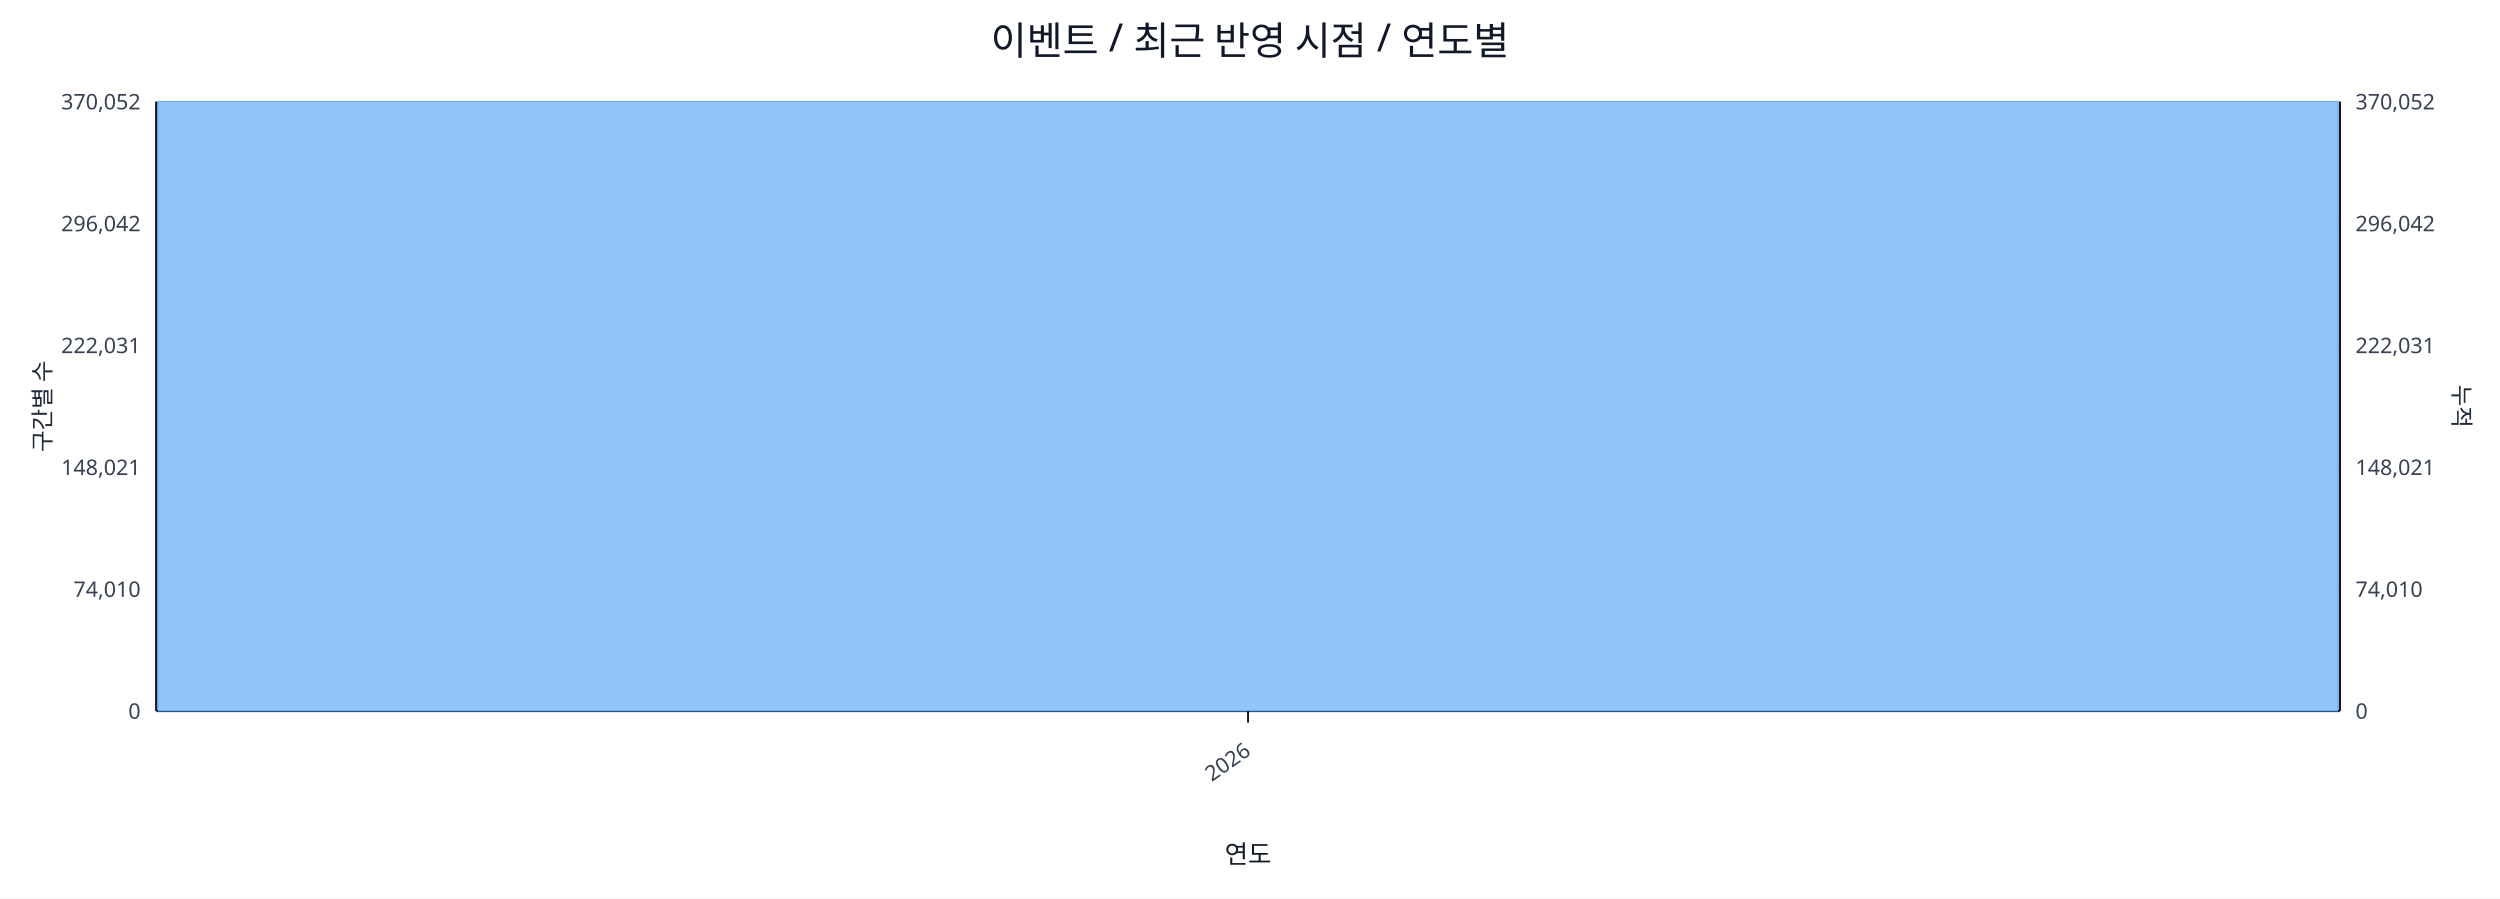
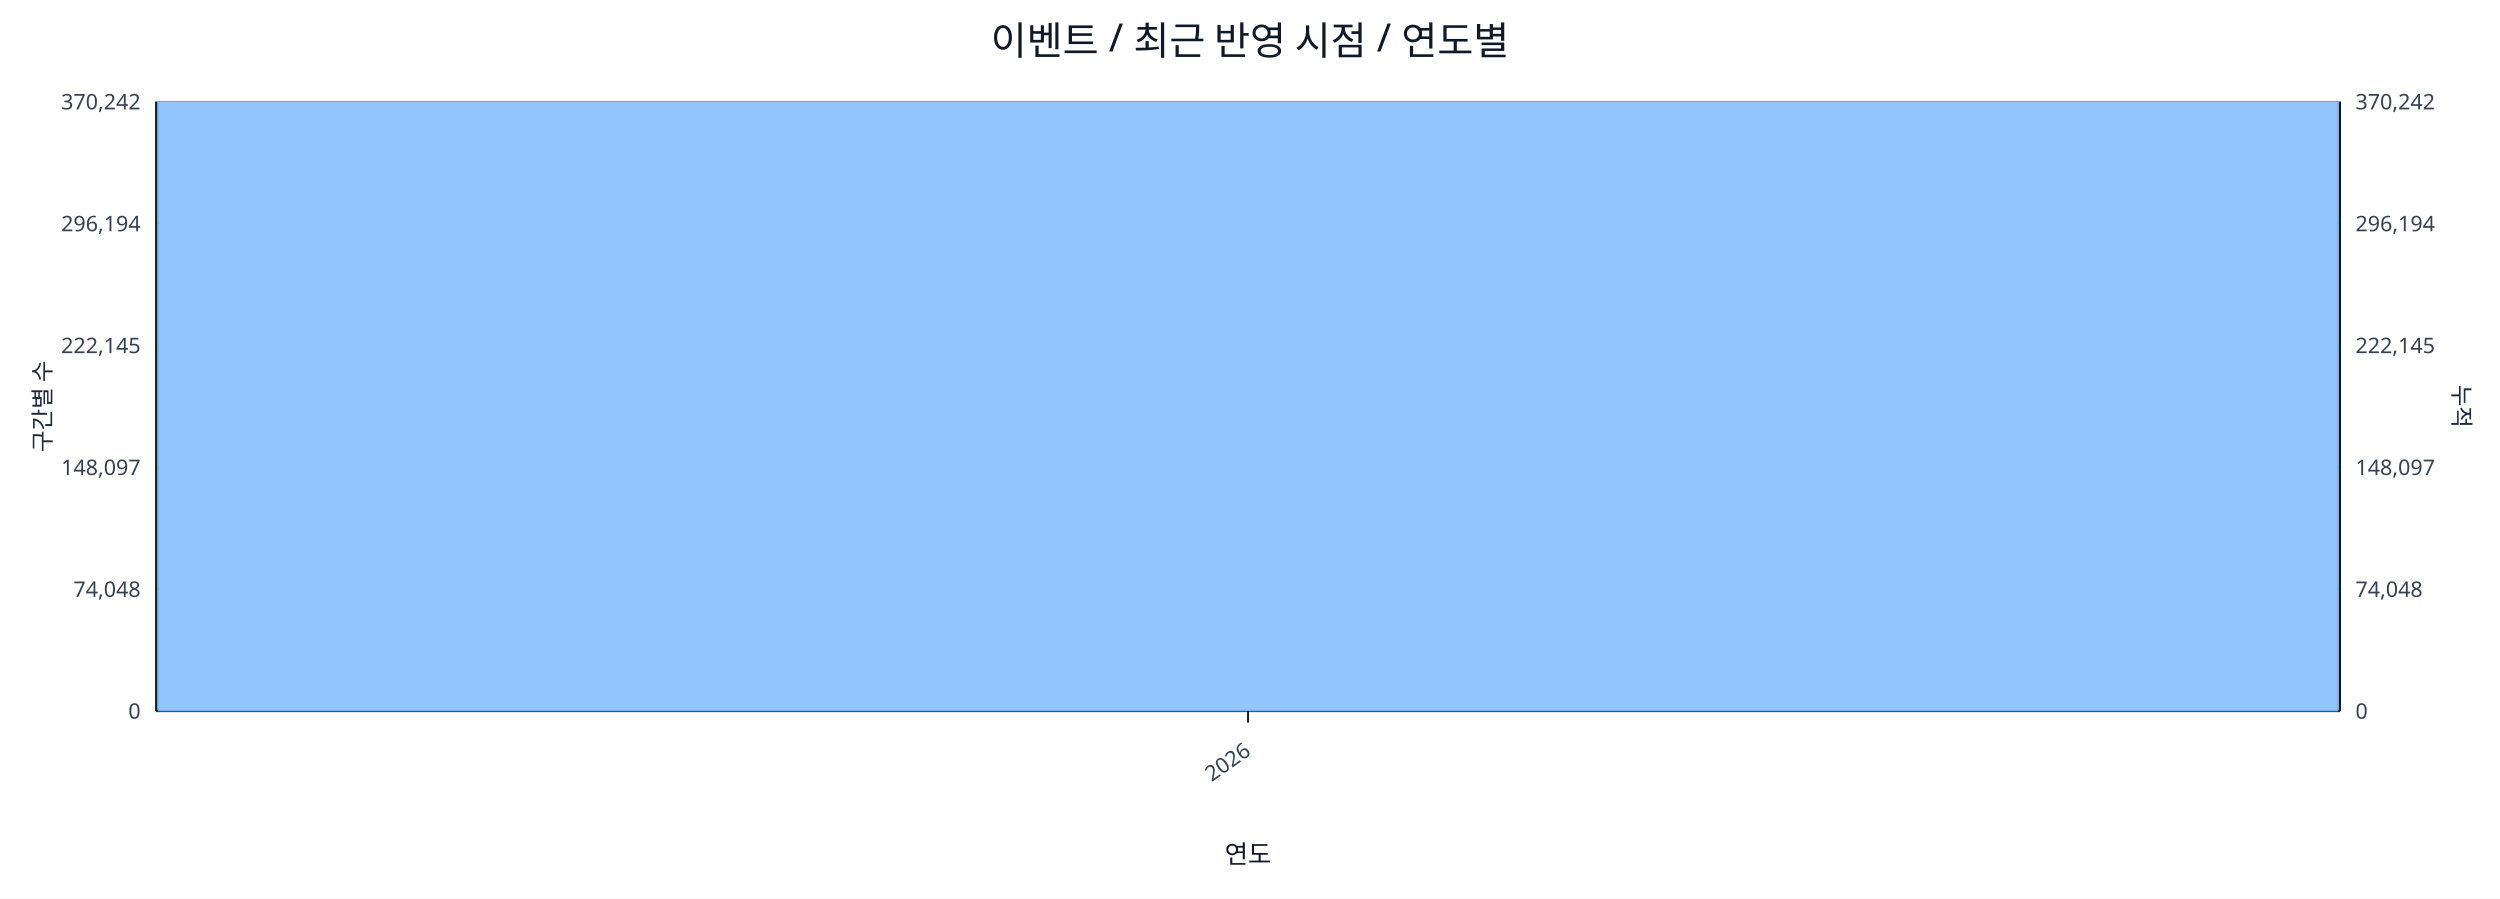
<svg xmlns="http://www.w3.org/2000/svg" width="1280" height="460" viewBox="0 0 1280 460">
  <rect x="0" y="0" width="100%" height="100%" fill="#ffffff" />
  <text x="640.0" y="28" font-size="20" text-anchor="middle" font-family="sans-serif" fill="#111827">이벤트 / 최근 반영 시점 / 연도별</text>
  <line x1="80.0" y1="52.0" x2="1198.0" y2="52.0" stroke="#e5e7eb" stroke-width="1" />
-   <text x="72.0" y="56.0" font-size="11" text-anchor="end" font-family="sans-serif" fill="#374151">370,052</text>
-   <text x="1206.0" y="56.0" font-size="11" text-anchor="start" font-family="sans-serif" fill="#374151">370,052</text>
+   <text x="72.0" y="56.0" font-size="11" text-anchor="end" font-family="sans-serif" fill="#374151">370,242</text>
+   <text x="1206.0" y="56.0" font-size="11" text-anchor="start" font-family="sans-serif" fill="#374151">370,242</text>
  <line x1="80.0" y1="114.4" x2="1198.0" y2="114.4" stroke="#e5e7eb" stroke-width="1" />
-   <text x="72.0" y="118.4" font-size="11" text-anchor="end" font-family="sans-serif" fill="#374151">296,042</text>
-   <text x="1206.0" y="118.4" font-size="11" text-anchor="start" font-family="sans-serif" fill="#374151">296,042</text>
+   <text x="72.0" y="118.4" font-size="11" text-anchor="end" font-family="sans-serif" fill="#374151">296,194</text>
+   <text x="1206.0" y="118.4" font-size="11" text-anchor="start" font-family="sans-serif" fill="#374151">296,194</text>
  <line x1="80.0" y1="176.8" x2="1198.0" y2="176.8" stroke="#e5e7eb" stroke-width="1" />
-   <text x="72.0" y="180.8" font-size="11" text-anchor="end" font-family="sans-serif" fill="#374151">222,031</text>
-   <text x="1206.0" y="180.8" font-size="11" text-anchor="start" font-family="sans-serif" fill="#374151">222,031</text>
+   <text x="72.0" y="180.8" font-size="11" text-anchor="end" font-family="sans-serif" fill="#374151">222,145</text>
+   <text x="1206.0" y="180.8" font-size="11" text-anchor="start" font-family="sans-serif" fill="#374151">222,145</text>
  <line x1="80.0" y1="239.2" x2="1198.0" y2="239.2" stroke="#e5e7eb" stroke-width="1" />
-   <text x="72.0" y="243.2" font-size="11" text-anchor="end" font-family="sans-serif" fill="#374151">148,021</text>
-   <text x="1206.0" y="243.2" font-size="11" text-anchor="start" font-family="sans-serif" fill="#374151">148,021</text>
+   <text x="72.0" y="243.2" font-size="11" text-anchor="end" font-family="sans-serif" fill="#374151">148,097</text>
+   <text x="1206.0" y="243.2" font-size="11" text-anchor="start" font-family="sans-serif" fill="#374151">148,097</text>
  <line x1="80.0" y1="301.6" x2="1198.0" y2="301.6" stroke="#e5e7eb" stroke-width="1" />
-   <text x="72.0" y="305.6" font-size="11" text-anchor="end" font-family="sans-serif" fill="#374151">74,010</text>
-   <text x="1206.0" y="305.6" font-size="11" text-anchor="start" font-family="sans-serif" fill="#374151">74,010</text>
+   <text x="72.0" y="305.6" font-size="11" text-anchor="end" font-family="sans-serif" fill="#374151">74,048</text>
+   <text x="1206.0" y="305.6" font-size="11" text-anchor="start" font-family="sans-serif" fill="#374151">74,048</text>
  <line x1="80.0" y1="364.0" x2="1198.0" y2="364.0" stroke="#e5e7eb" stroke-width="1" />
  <text x="72.0" y="368.0" font-size="11" text-anchor="end" font-family="sans-serif" fill="#374151">0</text>
  <text x="1206.0" y="368.0" font-size="11" text-anchor="start" font-family="sans-serif" fill="#374151">0</text>
  <line x1="80.0" y1="364.0" x2="1198.0" y2="364.0" stroke="#111827" stroke-width="1.2" />
  <line x1="80.0" y1="52.0" x2="80.0" y2="364.0" stroke="#111827" stroke-width="1.2" />
  <line x1="1198.0" y1="52.0" x2="1198.0" y2="364.0" stroke="#111827" stroke-width="1.2" />
  <rect x="81.0" y="52.0" width="1116.0" height="312.0" fill="#93c5fd" stroke="#60a5fa" stroke-width="0.5" />
  <polyline fill="none" stroke="#ef4444" stroke-width="2" points="639.0,52.0" />
  <line x1="639.0" y1="364.0" x2="639.0" y2="370.0" stroke="#111827" stroke-width="1" />
  <text x="641.0" y="386.0" font-size="11" text-anchor="end" transform="rotate(-35 641.0 386.0)" font-family="sans-serif" fill="#374151">2026</text>
  <text x="26" y="208.0" font-size="12" transform="rotate(-90 26 208.0)" text-anchor="middle" font-family="sans-serif" fill="#1f2937">구간별 수</text>
  <text x="1256.0" y="208.0" font-size="12" transform="rotate(90 1256.0 208.0)" text-anchor="middle" font-family="sans-serif" fill="#1f2937">누적</text>
  <text x="639.0" y="442.0" font-size="13" text-anchor="middle" font-family="sans-serif" fill="#111827">연도</text>
</svg>
